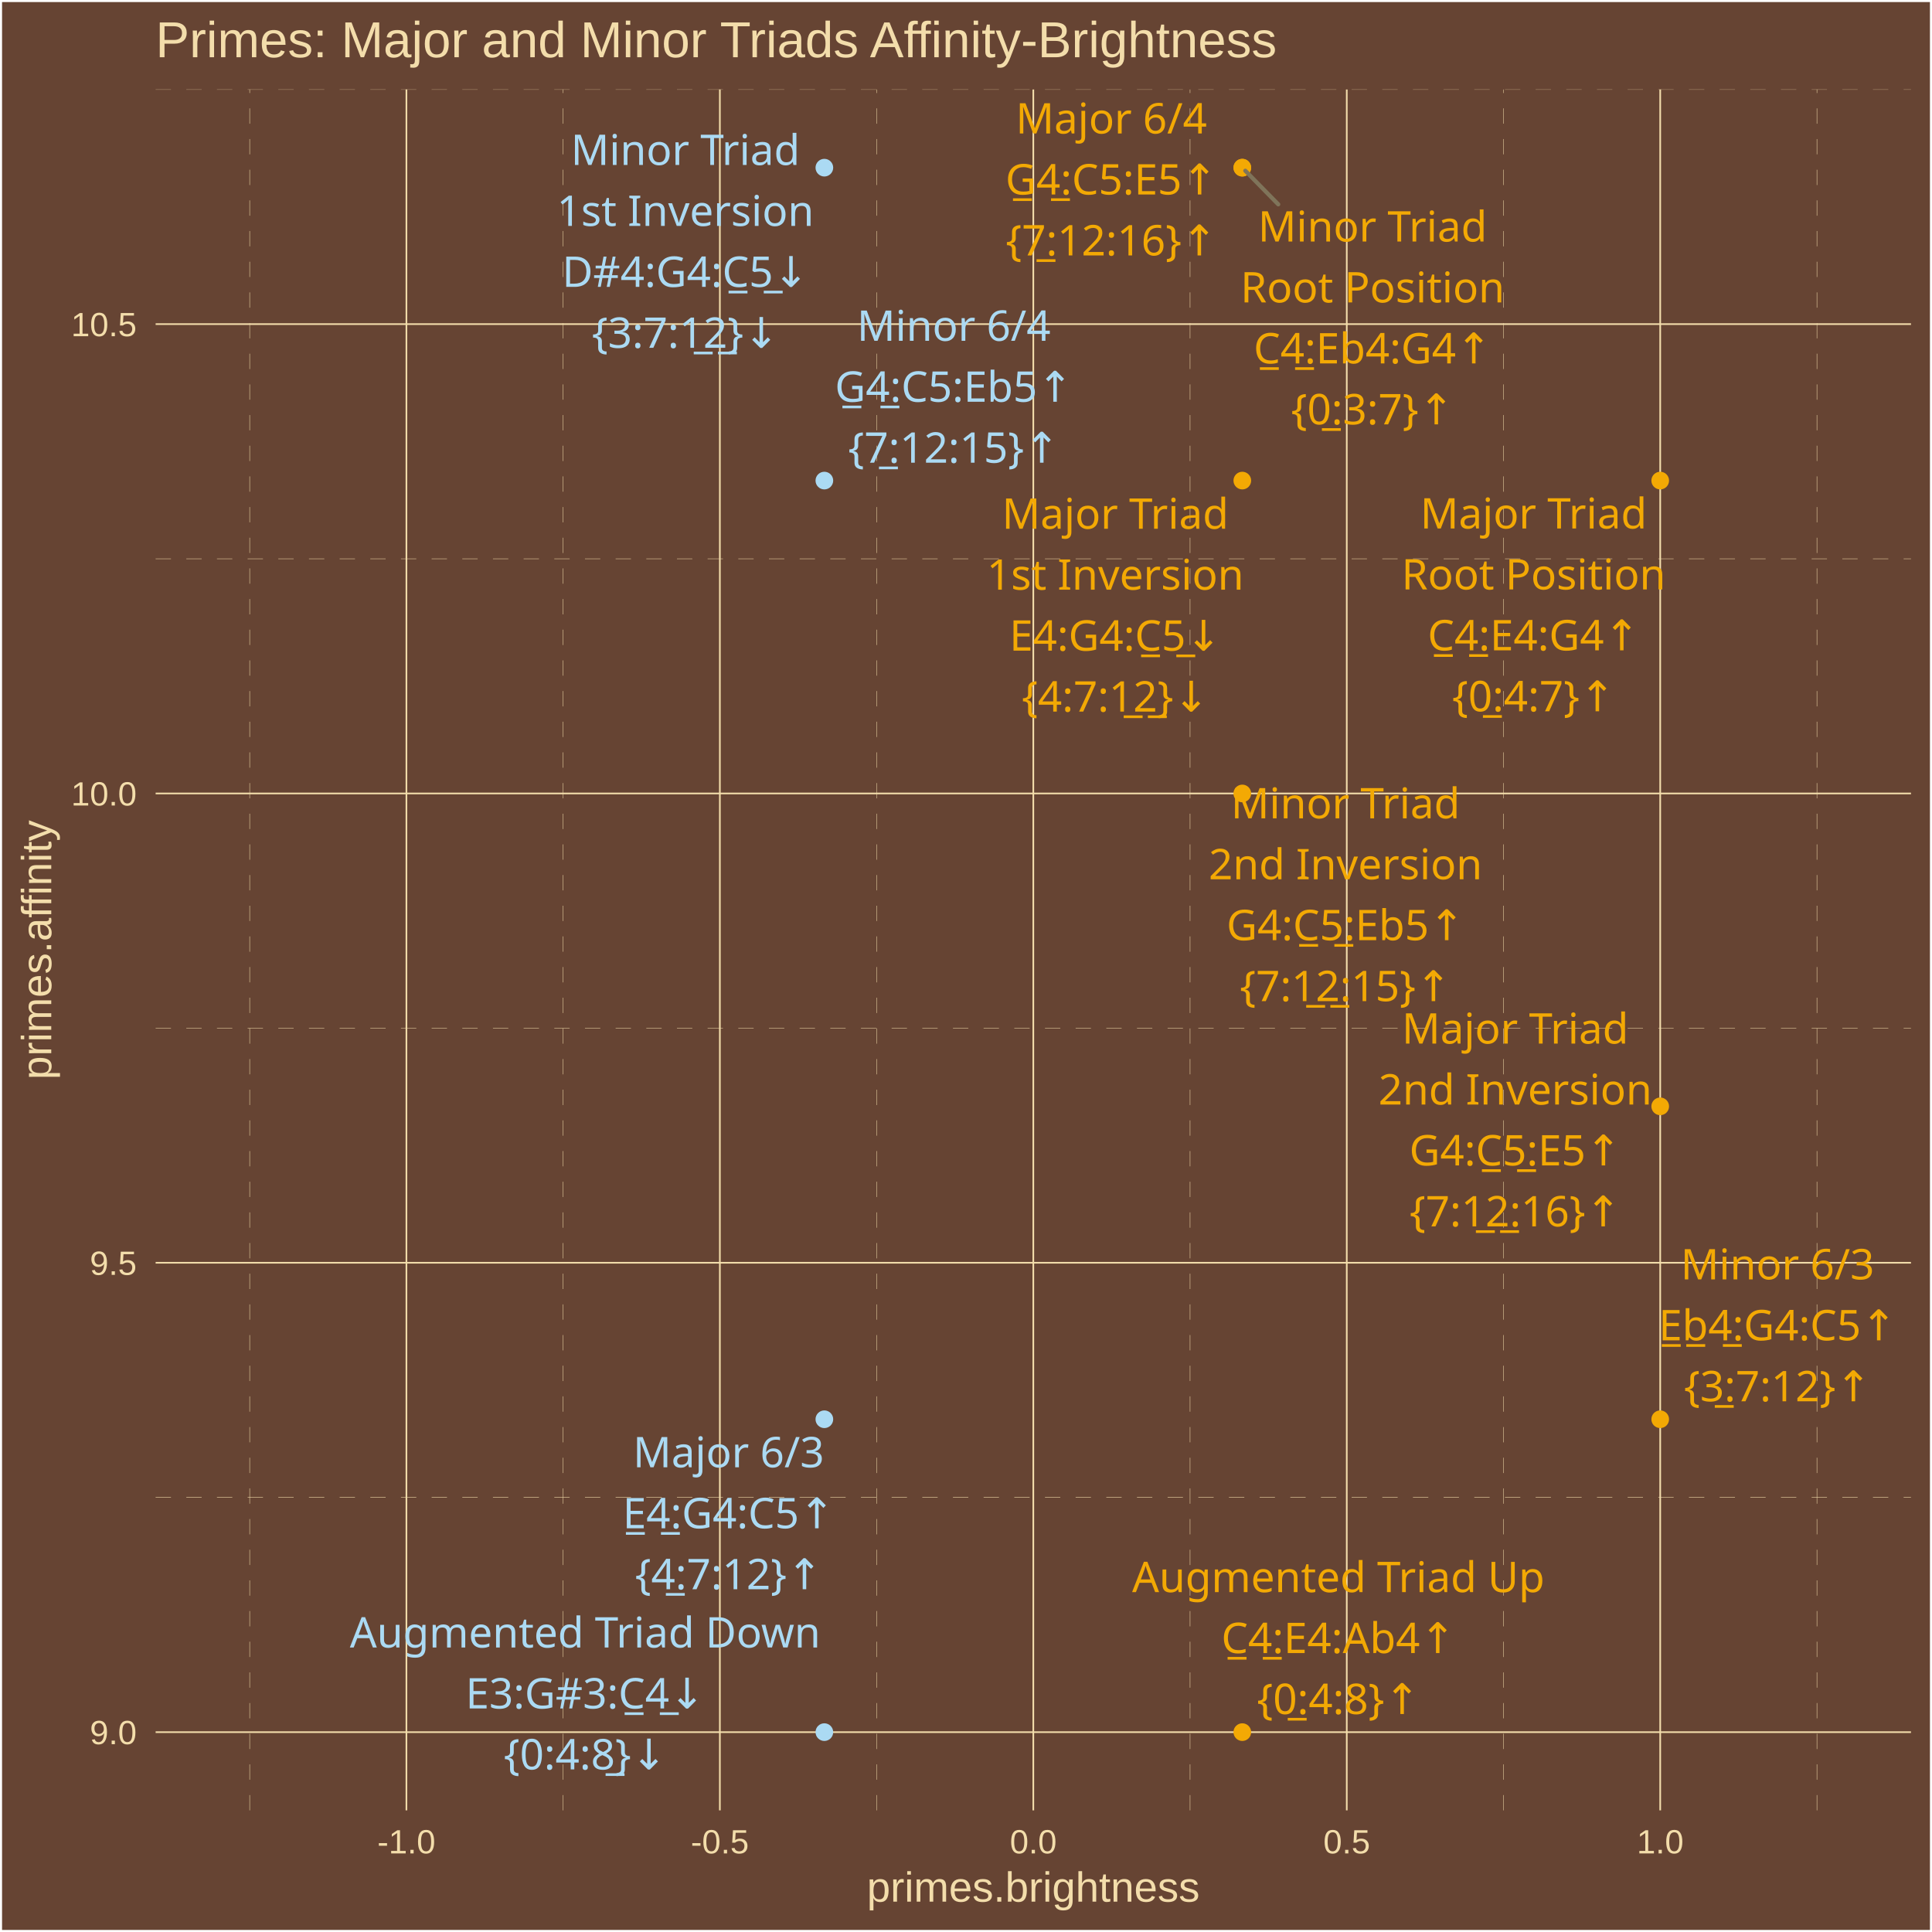
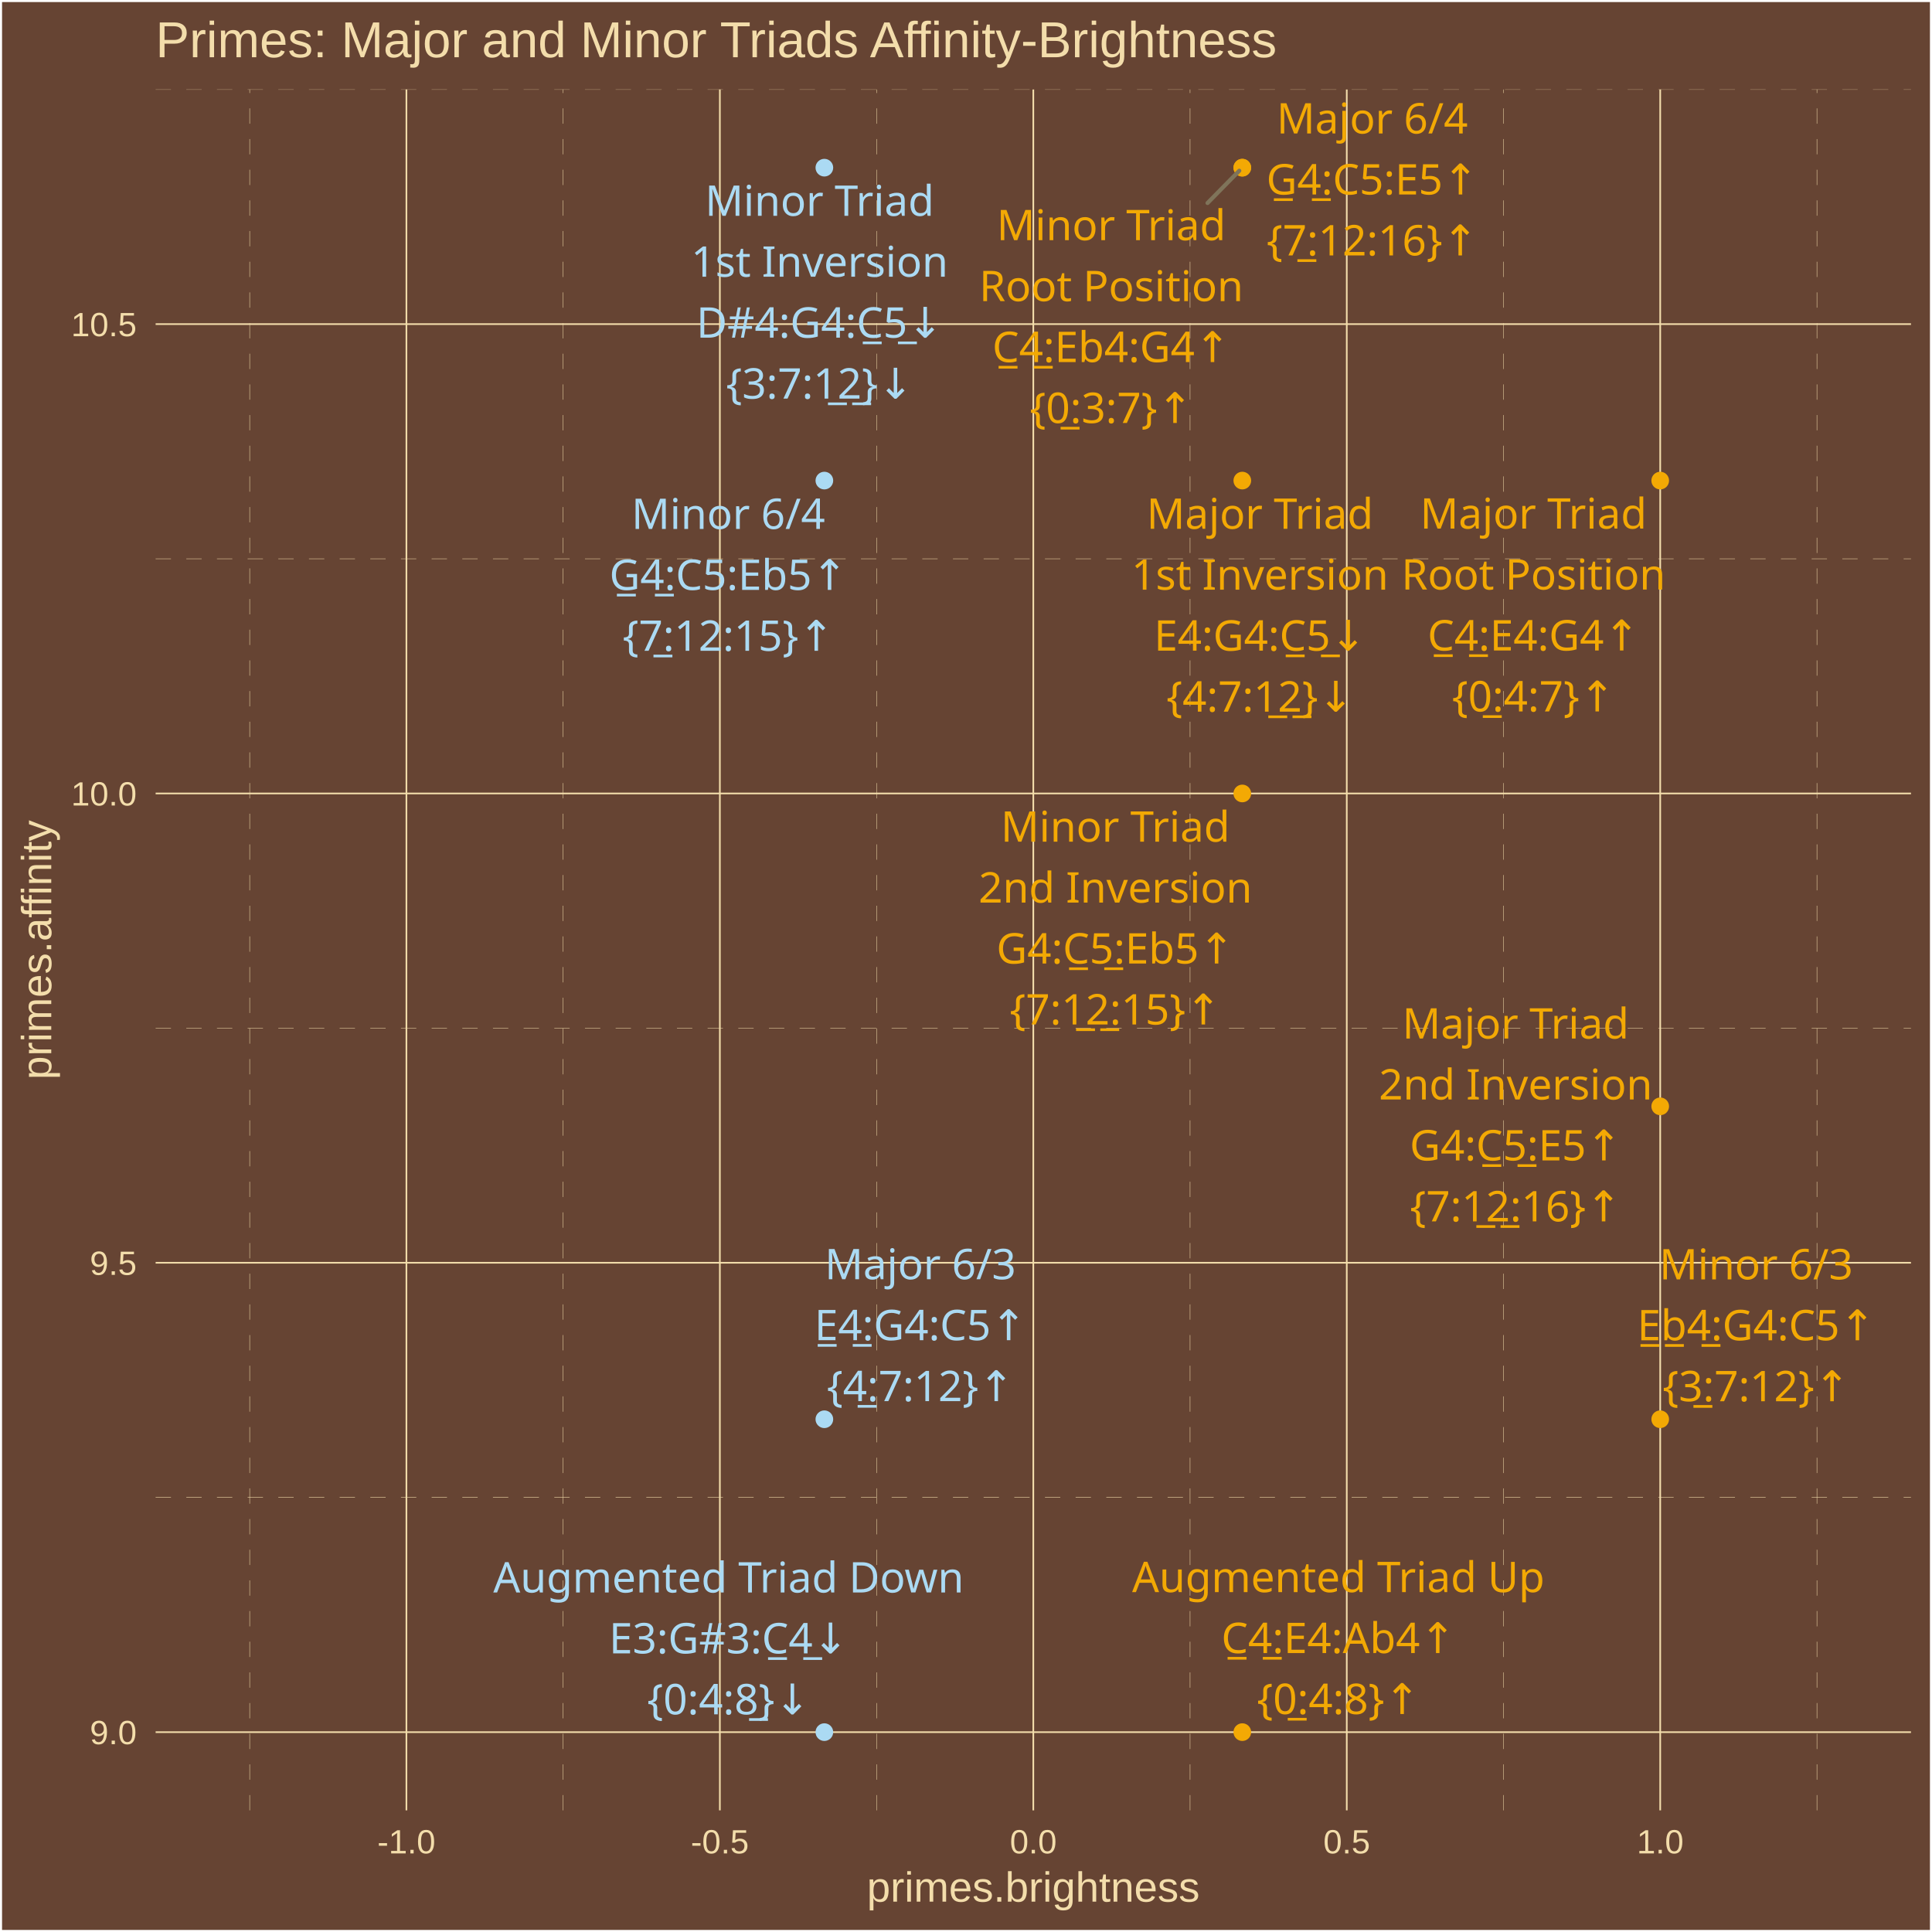
<svg xmlns="http://www.w3.org/2000/svg" class="svglite" width="504.00pt" height="504.00pt" viewBox="0 0 504.00 504.00">
  <defs>
    <style type="text/css">
    .svglite line, .svglite polyline, .svglite polygon, .svglite path, .svglite rect, .svglite circle {
      fill: none;
      stroke: #000000;
      stroke-linecap: round;
      stroke-linejoin: round;
      stroke-miterlimit: 10.00;
    }
    .svglite text {
      white-space: pre;
    }
  </style>
  </defs>
  <rect width="100%" height="100%" style="stroke: none; fill: #664433;" />
  <defs>
    <clipPath id="cpMC4wMHw1MDQuMDB8MC4wMHw1MDQuMDA=">
      <rect x="0.00" y="0.00" width="504.00" height="504.00" />
    </clipPath>
  </defs>
  <g clip-path="url(#cpMC4wMHw1MDQuMDB8MC4wMHw1MDQuMDA=)">
    <rect x="0.00" y="-0" width="504.00" height="504.00" style="stroke-width: 1.07; stroke: #FFFFFF; fill: #664433;" />
  </g>
  <defs>
    <clipPath id="cpNDAuNjB8NDk4LjUyfDIzLjM0fDQ3Mi4yNw==">
      <rect x="40.60" y="23.34" width="457.92" height="448.93" />
    </clipPath>
  </defs>
  <g clip-path="url(#cpNDAuNjB8NDk4LjUyfDIzLjM0fDQ3Mi4yNw==)">
    <rect x="40.60" y="23.34" width="457.92" height="448.93" style="stroke-width: 1.07; stroke: none; fill: #664433;" />
    <polyline points="40.60,390.64 498.52,390.64 " style="stroke-width: 0.11; stroke: #F3DDAB; stroke-dasharray: 4.00,4.00; stroke-linecap: butt;" />
    <polyline points="40.60,268.21 498.52,268.21 " style="stroke-width: 0.11; stroke: #F3DDAB; stroke-dasharray: 4.00,4.00; stroke-linecap: butt;" />
    <polyline points="40.60,145.77 498.52,145.77 " style="stroke-width: 0.11; stroke: #F3DDAB; stroke-dasharray: 4.00,4.00; stroke-linecap: butt;" />
    <polyline points="40.60,23.34 498.52,23.34 " style="stroke-width: 0.11; stroke: #F3DDAB; stroke-dasharray: 4.00,4.00; stroke-linecap: butt;" />
    <polyline points="65.14,472.27 65.14,23.34 " style="stroke-width: 0.11; stroke: #F3DDAB; stroke-dasharray: 4.00,4.00; stroke-linecap: butt;" />
    <polyline points="146.91,472.27 146.91,23.34 " style="stroke-width: 0.11; stroke: #F3DDAB; stroke-dasharray: 4.00,4.00; stroke-linecap: butt;" />
    <polyline points="228.68,472.27 228.68,23.34 " style="stroke-width: 0.11; stroke: #F3DDAB; stroke-dasharray: 4.00,4.00; stroke-linecap: butt;" />
    <polyline points="310.45,472.27 310.45,23.34 " style="stroke-width: 0.11; stroke: #F3DDAB; stroke-dasharray: 4.00,4.00; stroke-linecap: butt;" />
    <polyline points="392.22,472.27 392.22,23.34 " style="stroke-width: 0.11; stroke: #F3DDAB; stroke-dasharray: 4.00,4.00; stroke-linecap: butt;" />
    <polyline points="473.99,472.27 473.99,23.34 " style="stroke-width: 0.11; stroke: #F3DDAB; stroke-dasharray: 4.00,4.00; stroke-linecap: butt;" />
    <polyline points="40.60,451.86 498.52,451.86 " style="stroke-width: 0.43; stroke: #F3DDAB; stroke-linecap: butt;" />
    <polyline points="40.60,329.42 498.52,329.42 " style="stroke-width: 0.43; stroke: #F3DDAB; stroke-linecap: butt;" />
    <polyline points="40.60,206.99 498.52,206.99 " style="stroke-width: 0.43; stroke: #F3DDAB; stroke-linecap: butt;" />
    <polyline points="40.60,84.55 498.52,84.55 " style="stroke-width: 0.43; stroke: #F3DDAB; stroke-linecap: butt;" />
    <polyline points="106.02,472.27 106.02,23.34 " style="stroke-width: 0.43; stroke: #F3DDAB; stroke-linecap: butt;" />
    <polyline points="187.79,472.27 187.79,23.34 " style="stroke-width: 0.43; stroke: #F3DDAB; stroke-linecap: butt;" />
    <polyline points="269.56,472.27 269.56,23.34 " style="stroke-width: 0.43; stroke: #F3DDAB; stroke-linecap: butt;" />
    <polyline points="351.33,472.27 351.33,23.34 " style="stroke-width: 0.43; stroke: #F3DDAB; stroke-linecap: butt;" />
    <polyline points="433.10,472.27 433.10,23.34 " style="stroke-width: 0.43; stroke: #F3DDAB; stroke-linecap: butt;" />
    <circle cx="433.10" cy="125.37" r="1.95" style="stroke-width: 0.71; stroke: #F3A904; fill: #F3A904;" />
    <circle cx="324.08" cy="125.37" r="1.95" style="stroke-width: 0.71; stroke: #F3A904; fill: #F3A904;" />
    <circle cx="433.10" cy="288.61" r="1.95" style="stroke-width: 0.71; stroke: #F3A904; fill: #F3A904;" />
    <circle cx="215.05" cy="370.24" r="1.95" style="stroke-width: 0.71; stroke: #ABDAF3; fill: #ABDAF3;" />
    <circle cx="324.08" cy="43.74" r="1.95" style="stroke-width: 0.71; stroke: #F3A904; fill: #F3A904;" />
    <circle cx="324.08" cy="451.86" r="1.95" style="stroke-width: 0.71; stroke: #F3A904; fill: #F3A904;" />
    <circle cx="215.05" cy="451.86" r="1.95" style="stroke-width: 0.71; stroke: #ABDAF3; fill: #ABDAF3;" />
    <circle cx="324.08" cy="43.74" r="1.95" style="stroke-width: 0.71; stroke: #F3A904; fill: #F3A904;" />
    <circle cx="215.05" cy="43.74" r="1.95" style="stroke-width: 0.71; stroke: #ABDAF3; fill: #ABDAF3;" />
    <circle cx="324.08" cy="206.99" r="1.95" style="stroke-width: 0.71; stroke: #F3A904; fill: #F3A904;" />
    <circle cx="433.10" cy="370.24" r="1.95" style="stroke-width: 0.71; stroke: #F3A904; fill: #F3A904;" />
    <circle cx="215.05" cy="125.37" r="1.95" style="stroke-width: 0.71; stroke: #ABDAF3; fill: #ABDAF3;" />
-     <line x1="333.46" y1="53.31" x2="324.86" y2="44.54" style="stroke-width: 1.07; stroke: #7F745A;" />
-     <text x="400.06" y="137.87" text-anchor="middle" style="font-size: 11.04px;fill: #F3A904; font-family: &quot;Arial Unicode MS&quot;;" textLength="55.77px" lengthAdjust="spacingAndGlyphs">Major Triad</text>
-     <text x="400.06" y="153.77" text-anchor="middle" style="font-size: 11.04px;fill: #F3A904; font-family: &quot;Arial Unicode MS&quot;;" textLength="65.61px" lengthAdjust="spacingAndGlyphs">Root Position</text>
-     <text x="400.06" y="169.66" text-anchor="middle" style="font-size: 11.04px;fill: #F3A904; font-family: &quot;Arial Unicode MS&quot;;" textLength="56.30px" lengthAdjust="spacingAndGlyphs">C̲4̲:E4:G4↑</text>
-     <text x="400.06" y="185.56" text-anchor="middle" style="font-size: 11.04px;fill: #F3A904; font-family: &quot;Arial Unicode MS&quot;;" textLength="39.77px" lengthAdjust="spacingAndGlyphs">{0̲:4:7}↑</text>
-     <text x="290.95" y="137.94" text-anchor="middle" style="font-size: 11.04px;fill: #F3A904; font-family: &quot;Arial Unicode MS&quot;;" textLength="55.77px" lengthAdjust="spacingAndGlyphs">Major Triad</text>
-     <text x="290.95" y="153.84" text-anchor="middle" style="font-size: 11.04px;fill: #F3A904; font-family: &quot;Arial Unicode MS&quot;;" textLength="62.54px" lengthAdjust="spacingAndGlyphs">1st Inversion</text>
-     <text x="290.95" y="169.74" text-anchor="middle" style="font-size: 11.04px;fill: #F3A904; font-family: &quot;Arial Unicode MS&quot;;" textLength="56.30px" lengthAdjust="spacingAndGlyphs">E4:G4:C̲5̲↓</text>
-     <text x="290.95" y="185.63" text-anchor="middle" style="font-size: 11.04px;fill: #F3A904; font-family: &quot;Arial Unicode MS&quot;;" textLength="45.91px" lengthAdjust="spacingAndGlyphs">{4:7:1̲2̲}↓</text>
-     <text x="395.27" y="272.24" text-anchor="middle" style="font-size: 11.04px;fill: #F3A904; font-family: &quot;Arial Unicode MS&quot;;" textLength="55.77px" lengthAdjust="spacingAndGlyphs">Major Triad</text>
-     <text x="395.27" y="288.14" text-anchor="middle" style="font-size: 11.04px;fill: #F3A904; font-family: &quot;Arial Unicode MS&quot;;" textLength="66.23px" lengthAdjust="spacingAndGlyphs">2nd Inversion</text>
-     <text x="395.27" y="304.03" text-anchor="middle" style="font-size: 11.04px;fill: #F3A904; font-family: &quot;Arial Unicode MS&quot;;" textLength="56.30px" lengthAdjust="spacingAndGlyphs">G4:C̲5̲:E5↑</text>
-     <text x="395.27" y="319.93" text-anchor="middle" style="font-size: 11.04px;fill: #F3A904; font-family: &quot;Arial Unicode MS&quot;;" textLength="52.04px" lengthAdjust="spacingAndGlyphs">{7:1̲2̲:16}↑</text>
-     <text x="190.07" y="382.78" text-anchor="middle" style="font-size: 11.04px;fill: #ABDAF3; font-family: &quot;Arial Unicode MS&quot;;" textLength="45.98px" lengthAdjust="spacingAndGlyphs">Major 6/3</text>
-     <text x="190.07" y="398.68" text-anchor="middle" style="font-size: 11.04px;fill: #ABDAF3; font-family: &quot;Arial Unicode MS&quot;;" textLength="56.30px" lengthAdjust="spacingAndGlyphs">E̲4̲:G4:C5↑</text>
-     <text x="190.07" y="414.58" text-anchor="middle" style="font-size: 11.04px;fill: #ABDAF3; font-family: &quot;Arial Unicode MS&quot;;" textLength="45.91px" lengthAdjust="spacingAndGlyphs">{4̲:7:12}↑</text>
-     <text x="289.92" y="34.83" text-anchor="middle" style="font-size: 11.04px;fill: #F3A904; font-family: &quot;Arial Unicode MS&quot;;" textLength="45.98px" lengthAdjust="spacingAndGlyphs">Major 6/4</text>
-     <text x="289.92" y="50.73" text-anchor="middle" style="font-size: 11.04px;fill: #F3A904; font-family: &quot;Arial Unicode MS&quot;;" textLength="56.30px" lengthAdjust="spacingAndGlyphs">G̲4̲:C5:E5↑</text>
-     <text x="289.92" y="66.63" text-anchor="middle" style="font-size: 11.04px;fill: #F3A904; font-family: &quot;Arial Unicode MS&quot;;" textLength="52.04px" lengthAdjust="spacingAndGlyphs">{7̲:12:16}↑</text>
+     <line x1="315.01" y1="52.96" x2="323.29" y2="44.54" style="stroke-width: 1.07; stroke: #7F745A;" />
+     <text x="400.03" y="137.90" text-anchor="middle" style="font-size: 11.04px;fill: #F3A904; font-family: &quot;Arial Unicode MS&quot;;" textLength="55.77px" lengthAdjust="spacingAndGlyphs">Major Triad</text>
+     <text x="400.03" y="153.79" text-anchor="middle" style="font-size: 11.04px;fill: #F3A904; font-family: &quot;Arial Unicode MS&quot;;" textLength="65.61px" lengthAdjust="spacingAndGlyphs">Root Position</text>
+     <text x="400.03" y="169.69" text-anchor="middle" style="font-size: 11.04px;fill: #F3A904; font-family: &quot;Arial Unicode MS&quot;;" textLength="56.30px" lengthAdjust="spacingAndGlyphs">C̲4̲:E4:G4↑</text>
+     <text x="400.03" y="185.59" text-anchor="middle" style="font-size: 11.04px;fill: #F3A904; font-family: &quot;Arial Unicode MS&quot;;" textLength="39.77px" lengthAdjust="spacingAndGlyphs">{0̲:4:7}↑</text>
+     <text x="328.68" y="137.95" text-anchor="middle" style="font-size: 11.04px;fill: #F3A904; font-family: &quot;Arial Unicode MS&quot;;" textLength="55.77px" lengthAdjust="spacingAndGlyphs">Major Triad</text>
+     <text x="328.68" y="153.84" text-anchor="middle" style="font-size: 11.04px;fill: #F3A904; font-family: &quot;Arial Unicode MS&quot;;" textLength="62.54px" lengthAdjust="spacingAndGlyphs">1st Inversion</text>
+     <text x="328.68" y="169.74" text-anchor="middle" style="font-size: 11.04px;fill: #F3A904; font-family: &quot;Arial Unicode MS&quot;;" textLength="56.30px" lengthAdjust="spacingAndGlyphs">E4:G4:C̲5̲↓</text>
+     <text x="328.68" y="185.64" text-anchor="middle" style="font-size: 11.04px;fill: #F3A904; font-family: &quot;Arial Unicode MS&quot;;" textLength="45.91px" lengthAdjust="spacingAndGlyphs">{4:7:1̲2̲}↓</text>
+     <text x="395.38" y="270.93" text-anchor="middle" style="font-size: 11.04px;fill: #F3A904; font-family: &quot;Arial Unicode MS&quot;;" textLength="55.77px" lengthAdjust="spacingAndGlyphs">Major Triad</text>
+     <text x="395.38" y="286.83" text-anchor="middle" style="font-size: 11.04px;fill: #F3A904; font-family: &quot;Arial Unicode MS&quot;;" textLength="66.23px" lengthAdjust="spacingAndGlyphs">2nd Inversion</text>
+     <text x="395.38" y="302.72" text-anchor="middle" style="font-size: 11.04px;fill: #F3A904; font-family: &quot;Arial Unicode MS&quot;;" textLength="56.30px" lengthAdjust="spacingAndGlyphs">G4:C̲5̲:E5↑</text>
+     <text x="395.38" y="318.62" text-anchor="middle" style="font-size: 11.04px;fill: #F3A904; font-family: &quot;Arial Unicode MS&quot;;" textLength="52.04px" lengthAdjust="spacingAndGlyphs">{7:1̲2̲:16}↑</text>
+     <text x="240.10" y="333.72" text-anchor="middle" style="font-size: 11.04px;fill: #ABDAF3; font-family: &quot;Arial Unicode MS&quot;;" textLength="45.98px" lengthAdjust="spacingAndGlyphs">Major 6/3</text>
+     <text x="240.10" y="349.62" text-anchor="middle" style="font-size: 11.04px;fill: #ABDAF3; font-family: &quot;Arial Unicode MS&quot;;" textLength="56.30px" lengthAdjust="spacingAndGlyphs">E̲4̲:G4:C5↑</text>
+     <text x="240.10" y="365.52" text-anchor="middle" style="font-size: 11.04px;fill: #ABDAF3; font-family: &quot;Arial Unicode MS&quot;;" textLength="45.91px" lengthAdjust="spacingAndGlyphs">{4̲:7:12}↑</text>
+     <text x="357.98" y="34.83" text-anchor="middle" style="font-size: 11.04px;fill: #F3A904; font-family: &quot;Arial Unicode MS&quot;;" textLength="45.98px" lengthAdjust="spacingAndGlyphs">Major 6/4</text>
+     <text x="357.98" y="50.73" text-anchor="middle" style="font-size: 11.04px;fill: #F3A904; font-family: &quot;Arial Unicode MS&quot;;" textLength="56.30px" lengthAdjust="spacingAndGlyphs">G̲4̲:C5:E5↑</text>
+     <text x="357.98" y="66.63" text-anchor="middle" style="font-size: 11.04px;fill: #F3A904; font-family: &quot;Arial Unicode MS&quot;;" textLength="52.04px" lengthAdjust="spacingAndGlyphs">{7̲:12:16}↑</text>
    <text x="349.14" y="415.34" text-anchor="middle" style="font-size: 11.04px;fill: #F3A904; font-family: &quot;Arial Unicode MS&quot;;" textLength="101.78px" lengthAdjust="spacingAndGlyphs">Augmented Triad Up</text>
    <text x="349.14" y="431.24" text-anchor="middle" style="font-size: 11.04px;fill: #F3A904; font-family: &quot;Arial Unicode MS&quot;;" textLength="61.21px" lengthAdjust="spacingAndGlyphs">C̲4̲:E4:Ab4↑</text>
    <text x="349.14" y="447.14" text-anchor="middle" style="font-size: 11.04px;fill: #F3A904; font-family: &quot;Arial Unicode MS&quot;;" textLength="39.77px" lengthAdjust="spacingAndGlyphs">{0̲:4:8}↑</text>
-     <text x="152.65" y="429.79" text-anchor="middle" style="font-size: 11.04px;fill: #ABDAF3; font-family: &quot;Arial Unicode MS&quot;;" textLength="115.88px" lengthAdjust="spacingAndGlyphs">Augmented Triad Down</text>
-     <text x="152.65" y="445.69" text-anchor="middle" style="font-size: 11.04px;fill: #ABDAF3; font-family: &quot;Arial Unicode MS&quot;;" textLength="62.44px" lengthAdjust="spacingAndGlyphs">E3:G#3:C̲4̲↓</text>
-     <text x="152.65" y="461.59" text-anchor="middle" style="font-size: 11.04px;fill: #ABDAF3; font-family: &quot;Arial Unicode MS&quot;;" textLength="39.77px" lengthAdjust="spacingAndGlyphs">{0:4:8̲}↓</text>
-     <text x="358.05" y="63.01" text-anchor="middle" style="font-size: 11.04px;fill: #F3A904; font-family: &quot;Arial Unicode MS&quot;;" textLength="55.77px" lengthAdjust="spacingAndGlyphs">Minor Triad</text>
-     <text x="358.05" y="78.90" text-anchor="middle" style="font-size: 11.04px;fill: #F3A904; font-family: &quot;Arial Unicode MS&quot;;" textLength="65.61px" lengthAdjust="spacingAndGlyphs">Root Position</text>
-     <text x="358.05" y="94.80" text-anchor="middle" style="font-size: 11.04px;fill: #F3A904; font-family: &quot;Arial Unicode MS&quot;;" textLength="62.44px" lengthAdjust="spacingAndGlyphs">C̲4̲:Eb4:G4↑</text>
-     <text x="358.05" y="110.70" text-anchor="middle" style="font-size: 11.04px;fill: #F3A904; font-family: &quot;Arial Unicode MS&quot;;" textLength="39.77px" lengthAdjust="spacingAndGlyphs">{0̲:3:7}↑</text>
-     <text x="178.80" y="43.04" text-anchor="middle" style="font-size: 11.04px;fill: #ABDAF3; font-family: &quot;Arial Unicode MS&quot;;" textLength="55.77px" lengthAdjust="spacingAndGlyphs">Minor Triad</text>
-     <text x="178.80" y="58.94" text-anchor="middle" style="font-size: 11.04px;fill: #ABDAF3; font-family: &quot;Arial Unicode MS&quot;;" textLength="62.54px" lengthAdjust="spacingAndGlyphs">1st Inversion</text>
-     <text x="178.80" y="74.84" text-anchor="middle" style="font-size: 11.04px;fill: #ABDAF3; font-family: &quot;Arial Unicode MS&quot;;" textLength="63.04px" lengthAdjust="spacingAndGlyphs">D#4:G4:C̲5̲↓</text>
-     <text x="178.80" y="90.74" text-anchor="middle" style="font-size: 11.04px;fill: #ABDAF3; font-family: &quot;Arial Unicode MS&quot;;" textLength="45.91px" lengthAdjust="spacingAndGlyphs">{3:7:1̲2̲}↓</text>
-     <text x="350.99" y="213.48" text-anchor="middle" style="font-size: 11.04px;fill: #F3A904; font-family: &quot;Arial Unicode MS&quot;;" textLength="55.77px" lengthAdjust="spacingAndGlyphs">Minor Triad</text>
-     <text x="350.99" y="229.38" text-anchor="middle" style="font-size: 11.04px;fill: #F3A904; font-family: &quot;Arial Unicode MS&quot;;" textLength="66.23px" lengthAdjust="spacingAndGlyphs">2nd Inversion</text>
-     <text x="350.99" y="245.27" text-anchor="middle" style="font-size: 11.04px;fill: #F3A904; font-family: &quot;Arial Unicode MS&quot;;" textLength="62.44px" lengthAdjust="spacingAndGlyphs">G4:C̲5̲:Eb5↑</text>
-     <text x="350.99" y="261.17" text-anchor="middle" style="font-size: 11.04px;fill: #F3A904; font-family: &quot;Arial Unicode MS&quot;;" textLength="52.04px" lengthAdjust="spacingAndGlyphs">{7:1̲2̲:15}↑</text>
-     <text x="463.70" y="333.75" text-anchor="middle" style="font-size: 11.04px;fill: #F3A904; font-family: &quot;Arial Unicode MS&quot;;" textLength="45.98px" lengthAdjust="spacingAndGlyphs">Minor 6/3</text>
-     <text x="463.70" y="349.65" text-anchor="middle" style="font-size: 11.04px;fill: #F3A904; font-family: &quot;Arial Unicode MS&quot;;" textLength="62.44px" lengthAdjust="spacingAndGlyphs">E̲b̲4̲:G4:C5↑</text>
-     <text x="463.70" y="365.55" text-anchor="middle" style="font-size: 11.04px;fill: #F3A904; font-family: &quot;Arial Unicode MS&quot;;" textLength="45.91px" lengthAdjust="spacingAndGlyphs">{3̲:7:12}↑</text>
-     <text x="248.82" y="88.91" text-anchor="middle" style="font-size: 11.04px;fill: #ABDAF3; font-family: &quot;Arial Unicode MS&quot;;" textLength="45.98px" lengthAdjust="spacingAndGlyphs">Minor 6/4</text>
-     <text x="248.82" y="104.81" text-anchor="middle" style="font-size: 11.04px;fill: #ABDAF3; font-family: &quot;Arial Unicode MS&quot;;" textLength="62.44px" lengthAdjust="spacingAndGlyphs">G̲4̲:C5:Eb5↑</text>
-     <text x="248.82" y="120.71" text-anchor="middle" style="font-size: 11.04px;fill: #ABDAF3; font-family: &quot;Arial Unicode MS&quot;;" textLength="52.04px" lengthAdjust="spacingAndGlyphs">{7̲:12:15}↑</text>
+     <text x="190.07" y="415.43" text-anchor="middle" style="font-size: 11.04px;fill: #ABDAF3; font-family: &quot;Arial Unicode MS&quot;;" textLength="115.88px" lengthAdjust="spacingAndGlyphs">Augmented Triad Down</text>
+     <text x="190.07" y="431.32" text-anchor="middle" style="font-size: 11.04px;fill: #ABDAF3; font-family: &quot;Arial Unicode MS&quot;;" textLength="62.44px" lengthAdjust="spacingAndGlyphs">E3:G#3:C̲4̲↓</text>
+     <text x="190.07" y="447.22" text-anchor="middle" style="font-size: 11.04px;fill: #ABDAF3; font-family: &quot;Arial Unicode MS&quot;;" textLength="39.77px" lengthAdjust="spacingAndGlyphs">{0:4:8̲}↓</text>
+     <text x="289.89" y="62.66" text-anchor="middle" style="font-size: 11.04px;fill: #F3A904; font-family: &quot;Arial Unicode MS&quot;;" textLength="55.77px" lengthAdjust="spacingAndGlyphs">Minor Triad</text>
+     <text x="289.89" y="78.56" text-anchor="middle" style="font-size: 11.04px;fill: #F3A904; font-family: &quot;Arial Unicode MS&quot;;" textLength="65.61px" lengthAdjust="spacingAndGlyphs">Root Position</text>
+     <text x="289.89" y="94.45" text-anchor="middle" style="font-size: 11.04px;fill: #F3A904; font-family: &quot;Arial Unicode MS&quot;;" textLength="62.44px" lengthAdjust="spacingAndGlyphs">C̲4̲:Eb4:G4↑</text>
+     <text x="289.89" y="110.35" text-anchor="middle" style="font-size: 11.04px;fill: #F3A904; font-family: &quot;Arial Unicode MS&quot;;" textLength="39.77px" lengthAdjust="spacingAndGlyphs">{0̲:3:7}↑</text>
+     <text x="213.81" y="56.30" text-anchor="middle" style="font-size: 11.04px;fill: #ABDAF3; font-family: &quot;Arial Unicode MS&quot;;" textLength="55.77px" lengthAdjust="spacingAndGlyphs">Minor Triad</text>
+     <text x="213.81" y="72.19" text-anchor="middle" style="font-size: 11.04px;fill: #ABDAF3; font-family: &quot;Arial Unicode MS&quot;;" textLength="62.54px" lengthAdjust="spacingAndGlyphs">1st Inversion</text>
+     <text x="213.81" y="88.09" text-anchor="middle" style="font-size: 11.04px;fill: #ABDAF3; font-family: &quot;Arial Unicode MS&quot;;" textLength="63.04px" lengthAdjust="spacingAndGlyphs">D#4:G4:C̲5̲↓</text>
+     <text x="213.81" y="103.99" text-anchor="middle" style="font-size: 11.04px;fill: #ABDAF3; font-family: &quot;Arial Unicode MS&quot;;" textLength="45.91px" lengthAdjust="spacingAndGlyphs">{3:7:1̲2̲}↓</text>
+     <text x="290.96" y="219.57" text-anchor="middle" style="font-size: 11.04px;fill: #F3A904; font-family: &quot;Arial Unicode MS&quot;;" textLength="55.77px" lengthAdjust="spacingAndGlyphs">Minor Triad</text>
+     <text x="290.96" y="235.46" text-anchor="middle" style="font-size: 11.04px;fill: #F3A904; font-family: &quot;Arial Unicode MS&quot;;" textLength="66.23px" lengthAdjust="spacingAndGlyphs">2nd Inversion</text>
+     <text x="290.96" y="251.36" text-anchor="middle" style="font-size: 11.04px;fill: #F3A904; font-family: &quot;Arial Unicode MS&quot;;" textLength="62.44px" lengthAdjust="spacingAndGlyphs">G4:C̲5̲:Eb5↑</text>
+     <text x="290.96" y="267.26" text-anchor="middle" style="font-size: 11.04px;fill: #F3A904; font-family: &quot;Arial Unicode MS&quot;;" textLength="52.04px" lengthAdjust="spacingAndGlyphs">{7:1̲2̲:15}↑</text>
+     <text x="458.13" y="333.75" text-anchor="middle" style="font-size: 11.04px;fill: #F3A904; font-family: &quot;Arial Unicode MS&quot;;" textLength="45.98px" lengthAdjust="spacingAndGlyphs">Minor 6/3</text>
+     <text x="458.13" y="349.64" text-anchor="middle" style="font-size: 11.04px;fill: #F3A904; font-family: &quot;Arial Unicode MS&quot;;" textLength="62.44px" lengthAdjust="spacingAndGlyphs">E̲b̲4̲:G4:C5↑</text>
+     <text x="458.13" y="365.54" text-anchor="middle" style="font-size: 11.04px;fill: #F3A904; font-family: &quot;Arial Unicode MS&quot;;" textLength="45.91px" lengthAdjust="spacingAndGlyphs">{3̲:7:12}↑</text>
+     <text x="189.99" y="137.99" text-anchor="middle" style="font-size: 11.04px;fill: #ABDAF3; font-family: &quot;Arial Unicode MS&quot;;" textLength="45.98px" lengthAdjust="spacingAndGlyphs">Minor 6/4</text>
+     <text x="189.99" y="153.89" text-anchor="middle" style="font-size: 11.04px;fill: #ABDAF3; font-family: &quot;Arial Unicode MS&quot;;" textLength="62.44px" lengthAdjust="spacingAndGlyphs">G̲4̲:C5:Eb5↑</text>
+     <text x="189.99" y="169.78" text-anchor="middle" style="font-size: 11.04px;fill: #ABDAF3; font-family: &quot;Arial Unicode MS&quot;;" textLength="52.04px" lengthAdjust="spacingAndGlyphs">{7̲:12:15}↑</text>
  </g>
  <g clip-path="url(#cpMC4wMHw1MDQuMDB8MC4wMHw1MDQuMDA=)">
    <text x="35.67" y="455.01" text-anchor="end" style="font-size: 8.80px;fill: #F3DDAB; font-family: &quot;Arial&quot;;" textLength="12.23px" lengthAdjust="spacingAndGlyphs">9.0</text>
    <text x="35.67" y="332.58" text-anchor="end" style="font-size: 8.80px;fill: #F3DDAB; font-family: &quot;Arial&quot;;" textLength="12.23px" lengthAdjust="spacingAndGlyphs">9.5</text>
    <text x="35.67" y="210.14" text-anchor="end" style="font-size: 8.80px;fill: #F3DDAB; font-family: &quot;Arial&quot;;" textLength="17.13px" lengthAdjust="spacingAndGlyphs">10.0</text>
    <text x="35.67" y="87.71" text-anchor="end" style="font-size: 8.80px;fill: #F3DDAB; font-family: &quot;Arial&quot;;" textLength="17.13px" lengthAdjust="spacingAndGlyphs">10.5</text>
    <text x="106.02" y="483.50" text-anchor="middle" style="font-size: 8.80px;fill: #F3DDAB; font-family: &quot;Arial&quot;;" textLength="15.16px" lengthAdjust="spacingAndGlyphs">-1.0</text>
    <text x="187.79" y="483.50" text-anchor="middle" style="font-size: 8.80px;fill: #F3DDAB; font-family: &quot;Arial&quot;;" textLength="15.16px" lengthAdjust="spacingAndGlyphs">-0.5</text>
    <text x="269.56" y="483.50" text-anchor="middle" style="font-size: 8.80px;fill: #F3DDAB; font-family: &quot;Arial&quot;;" textLength="12.23px" lengthAdjust="spacingAndGlyphs">0.0</text>
    <text x="351.33" y="483.50" text-anchor="middle" style="font-size: 8.80px;fill: #F3DDAB; font-family: &quot;Arial&quot;;" textLength="12.23px" lengthAdjust="spacingAndGlyphs">0.5</text>
    <text x="433.10" y="483.50" text-anchor="middle" style="font-size: 8.80px;fill: #F3DDAB; font-family: &quot;Arial&quot;;" textLength="12.23px" lengthAdjust="spacingAndGlyphs">1.0</text>
    <text x="269.56" y="496.09" text-anchor="middle" style="font-size: 11.00px;fill: #F3DDAB; font-family: &quot;Arial&quot;;" textLength="86.82px" lengthAdjust="spacingAndGlyphs">primes.brightness</text>
    <text transform="translate(13.37,247.80) rotate(-90)" text-anchor="middle" style="font-size: 11.00px;fill: #F3DDAB; font-family: &quot;Arial&quot;;" textLength="67.85px" lengthAdjust="spacingAndGlyphs">primes.affinity</text>
    <text x="40.60" y="14.94" style="font-size: 13.20px;fill: #F3DDAB; font-family: &quot;Arial&quot;;" textLength="293.95px" lengthAdjust="spacingAndGlyphs">Primes: Major and Minor Triads Affinity-Brightness</text>
  </g>
</svg>
